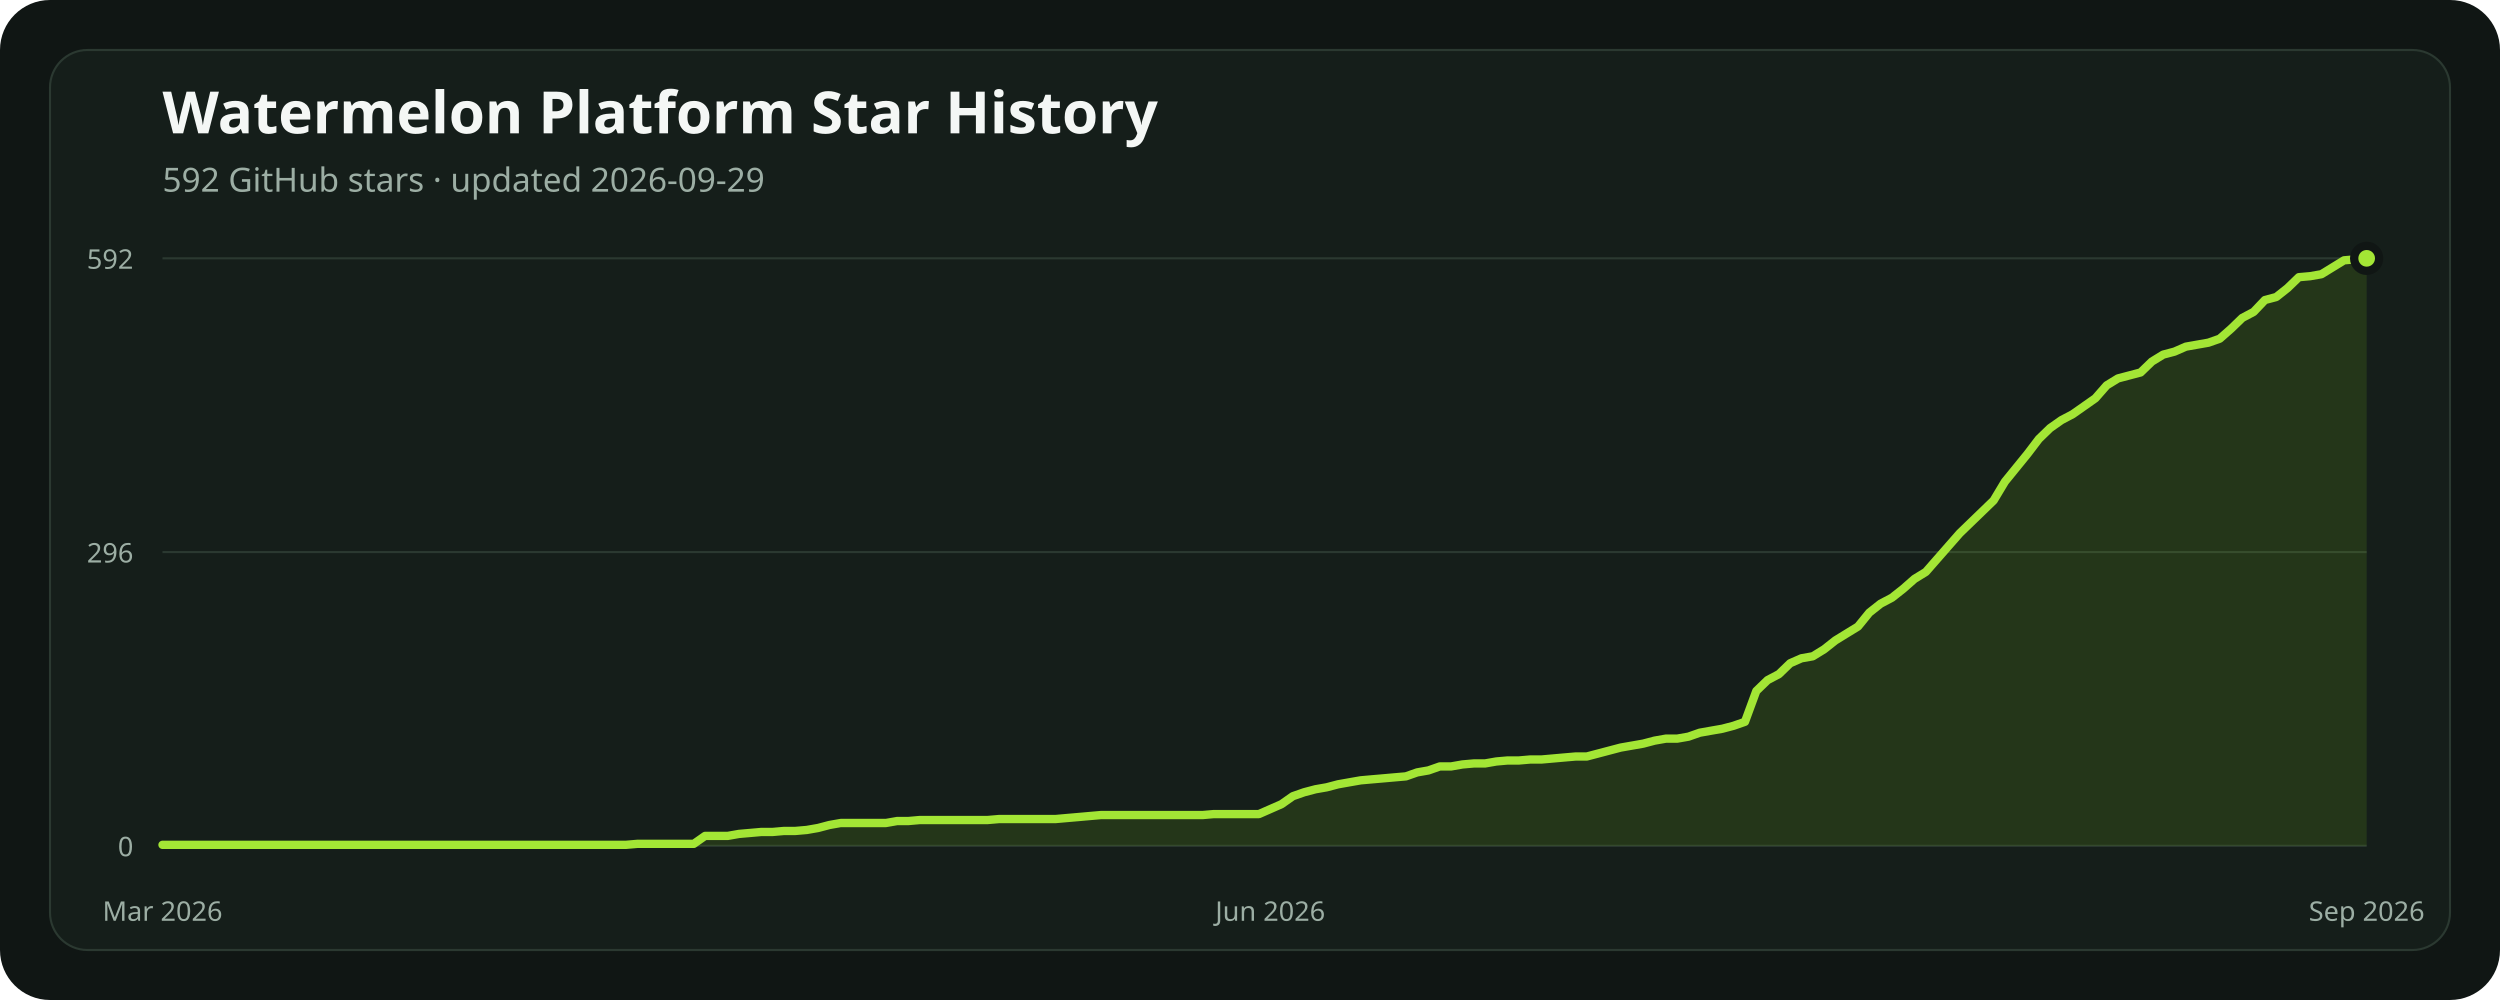
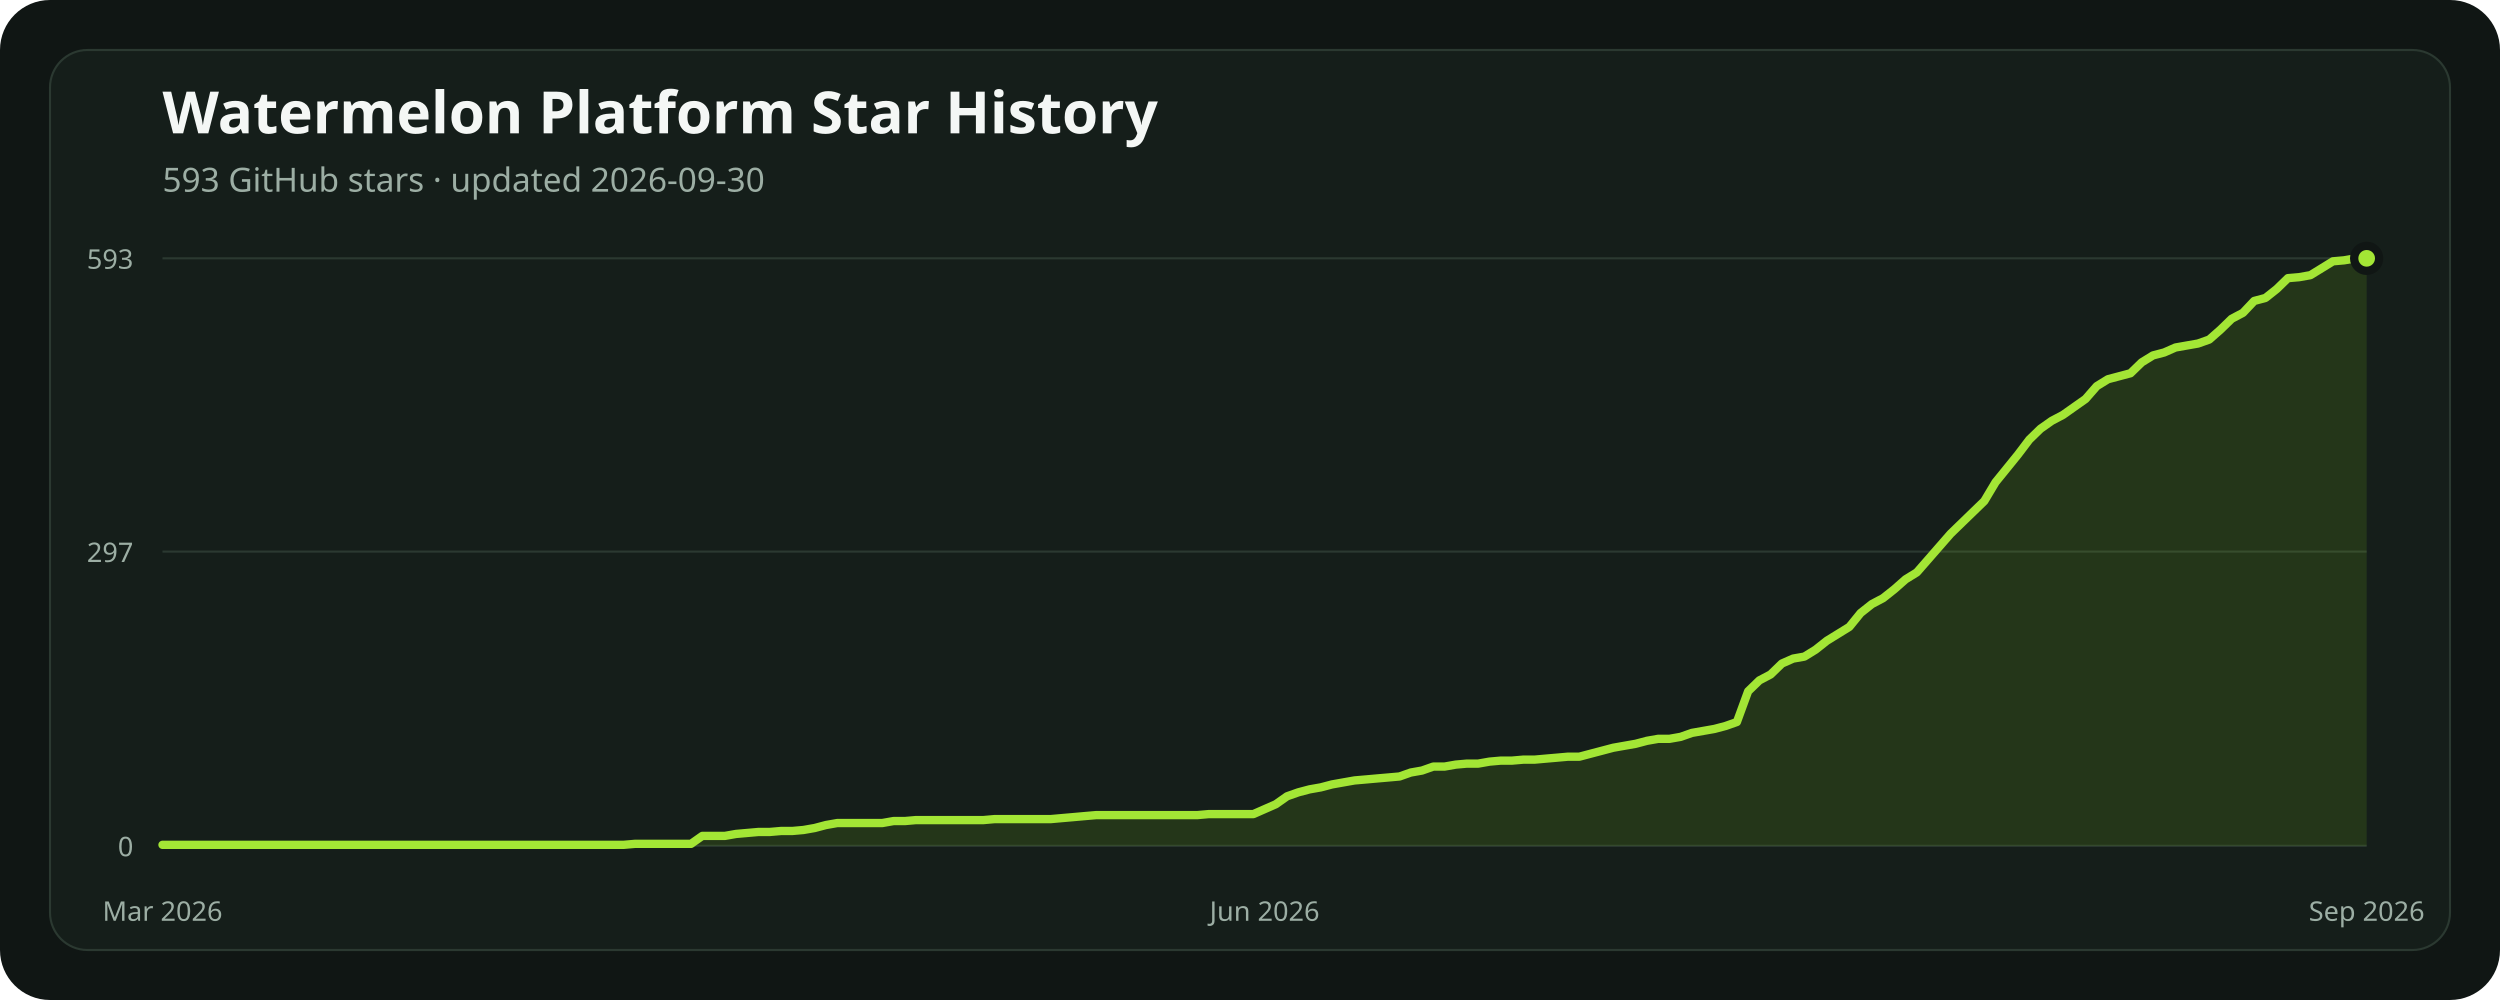
<svg xmlns="http://www.w3.org/2000/svg" width="1200" height="480" viewBox="0 0 1200 480" role="img" aria-labelledby="title description">
  <rect width="1200" height="480" rx="24" fill="#101614" />
  <rect x="24" y="24" width="1152" height="432" rx="18" fill="#151e1a" stroke="#2b3931" />
  <text x="78" y="64" fill="#f4f7f5" font-family="ui-sans-serif, system-ui, sans-serif" font-size="28" font-weight="700">Watermelon Platform Star History</text>
-   <text x="78" y="92" fill="#9caea4" font-family="ui-sans-serif, system-ui, sans-serif" font-size="16">592 GitHub stars · updated 2026-09-29</text>
+   <text x="78" y="92" fill="#9caea4" font-family="ui-sans-serif, system-ui, sans-serif" font-size="16">593 GitHub stars · updated 2026-09-30</text>
  <line x1="78" x2="1136" y1="406" y2="406" stroke="#2b3931" stroke-width="1" />
  <text x="64" y="411" text-anchor="end" fill="#9caea4" font-family="ui-sans-serif, system-ui, sans-serif" font-size="13">0</text>
-   <line x1="78" x2="1136" y1="265" y2="265" stroke="#2b3931" stroke-width="1" />
-   <text x="64" y="270" text-anchor="end" fill="#9caea4" font-family="ui-sans-serif, system-ui, sans-serif" font-size="13">296</text>
+   <line x1="78" x2="1136" y1="264.762" y2="264.762" stroke="#2b3931" stroke-width="1" />
+   <text x="64" y="269.762" text-anchor="end" fill="#9caea4" font-family="ui-sans-serif, system-ui, sans-serif" font-size="13">297</text>
  <line x1="78" x2="1136" y1="124" y2="124" stroke="#2b3931" stroke-width="1" />
-   <text x="64" y="129" text-anchor="end" fill="#9caea4" font-family="ui-sans-serif, system-ui, sans-serif" font-size="13">592</text>
-   <polygon points="78,406 78.00,405.52 83.43,405.52 88.85,405.52 94.28,405.52 99.70,405.52 105.13,405.52 110.55,405.52 115.98,405.52 121.41,405.52 126.83,405.52 132.26,405.52 137.68,405.52 143.11,405.52 148.53,405.52 153.96,405.52 159.38,405.52 164.81,405.52 170.24,405.52 175.66,405.52 181.09,405.52 186.51,405.52 191.94,405.52 197.36,405.52 202.79,405.52 208.22,405.52 213.64,405.52 219.07,405.52 224.49,405.52 229.92,405.52 235.34,405.52 240.77,405.52 246.19,405.52 251.62,405.52 257.05,405.52 262.47,405.52 267.90,405.52 273.32,405.52 278.75,405.52 284.17,405.52 289.60,405.52 295.03,405.52 300.45,405.52 305.88,405.05 311.30,405.05 316.73,405.05 322.15,405.05 327.58,405.05 333.01,405.05 338.43,401.24 343.86,401.24 349.28,401.24 354.71,400.28 360.13,399.81 365.56,399.33 370.98,399.33 376.41,398.85 381.84,398.85 387.26,398.38 392.69,397.43 398.11,396.00 403.54,395.04 408.96,395.04 414.39,395.04 419.82,395.04 425.24,395.04 430.67,394.09 436.09,394.09 441.52,393.61 446.94,393.61 452.37,393.61 457.79,393.61 463.22,393.61 468.65,393.61 474.07,393.61 479.50,393.14 484.92,393.14 490.35,393.14 495.77,393.14 501.20,393.14 506.63,393.14 512.05,392.66 517.48,392.19 522.90,391.71 528.33,391.23 533.75,391.23 539.18,391.23 544.61,391.23 550.03,391.23 555.46,391.23 560.88,391.23 566.31,391.23 571.73,391.23 577.16,391.23 582.58,390.76 588.01,390.76 593.44,390.76 598.86,390.76 604.29,390.76 609.71,388.38 615.14,385.99 620.56,382.18 625.99,380.28 631.42,378.85 636.84,377.90 642.27,376.47 647.69,375.51 653.12,374.56 658.54,374.08 663.97,373.61 669.39,373.13 674.82,372.66 680.25,370.75 685.67,369.80 691.10,367.89 696.52,367.89 701.95,366.94 707.37,366.46 712.80,366.46 718.23,365.51 723.65,365.03 729.08,365.03 734.50,364.56 739.93,364.56 745.35,364.08 750.78,363.60 756.21,363.13 761.63,363.13 767.06,361.70 772.48,360.27 777.91,358.84 783.33,357.89 788.76,356.94 794.18,355.51 799.61,354.55 805.04,354.55 810.46,353.60 815.89,351.70 821.31,350.74 826.74,349.79 832.16,348.36 837.59,346.46 843.02,331.69 848.44,326.45 853.87,323.59 859.29,318.35 864.72,315.97 870.14,315.02 875.57,311.68 880.99,307.40 886.42,304.06 891.85,300.73 897.27,294.06 902.70,289.77 908.12,286.91 913.55,282.63 918.97,277.86 924.40,274.53 929.83,268.33 935.25,262.14 940.68,255.95 946.10,250.71 951.53,245.47 956.95,240.23 962.38,231.18 967.81,224.51 973.23,217.84 978.66,210.70 984.08,205.46 989.51,201.65 994.93,198.79 1000.36,194.98 1005.78,191.17 1011.21,184.97 1016.64,181.64 1022.06,180.21 1027.49,178.78 1032.91,173.54 1038.34,170.21 1043.76,168.78 1049.19,166.40 1054.62,165.44 1060.04,164.49 1065.47,162.58 1070.89,157.82 1076.32,152.58 1081.74,149.72 1087.17,144.01 1092.59,142.58 1098.02,138.29 1103.45,133.05 1108.87,132.57 1114.30,131.62 1119.72,128.29 1125.15,124.95 1130.57,124.48 1136.00,124.00 1136,406" fill="#84cc1624" />
-   <polyline points="78.00,405.52 83.43,405.52 88.85,405.52 94.28,405.52 99.70,405.52 105.13,405.52 110.55,405.52 115.98,405.52 121.41,405.52 126.83,405.52 132.26,405.52 137.68,405.52 143.11,405.52 148.53,405.52 153.96,405.52 159.38,405.52 164.81,405.52 170.24,405.52 175.66,405.52 181.09,405.52 186.51,405.52 191.94,405.52 197.36,405.52 202.79,405.52 208.22,405.52 213.64,405.52 219.07,405.52 224.49,405.52 229.92,405.52 235.34,405.52 240.77,405.52 246.19,405.52 251.62,405.52 257.05,405.52 262.47,405.52 267.90,405.52 273.32,405.52 278.75,405.52 284.17,405.52 289.60,405.52 295.03,405.52 300.45,405.52 305.88,405.05 311.30,405.05 316.73,405.05 322.15,405.05 327.58,405.05 333.01,405.05 338.43,401.24 343.86,401.24 349.28,401.24 354.71,400.28 360.13,399.81 365.56,399.33 370.98,399.33 376.41,398.85 381.84,398.85 387.26,398.38 392.69,397.43 398.11,396.00 403.54,395.04 408.96,395.04 414.39,395.04 419.82,395.04 425.24,395.04 430.67,394.09 436.09,394.09 441.52,393.61 446.94,393.61 452.37,393.61 457.79,393.61 463.22,393.61 468.65,393.61 474.07,393.61 479.50,393.14 484.92,393.14 490.35,393.14 495.77,393.14 501.20,393.14 506.63,393.14 512.05,392.66 517.48,392.19 522.90,391.71 528.33,391.23 533.75,391.23 539.18,391.23 544.61,391.23 550.03,391.23 555.46,391.23 560.88,391.23 566.31,391.23 571.73,391.23 577.16,391.23 582.58,390.76 588.01,390.76 593.44,390.76 598.86,390.76 604.29,390.76 609.71,388.38 615.14,385.99 620.56,382.18 625.99,380.28 631.42,378.85 636.84,377.90 642.27,376.47 647.69,375.51 653.12,374.56 658.54,374.08 663.97,373.61 669.39,373.13 674.82,372.66 680.25,370.75 685.67,369.80 691.10,367.89 696.52,367.89 701.95,366.94 707.37,366.46 712.80,366.46 718.23,365.51 723.65,365.03 729.08,365.03 734.50,364.56 739.93,364.56 745.35,364.08 750.78,363.60 756.21,363.13 761.63,363.13 767.06,361.70 772.48,360.27 777.91,358.84 783.33,357.89 788.76,356.94 794.18,355.51 799.61,354.55 805.04,354.55 810.46,353.60 815.89,351.70 821.31,350.74 826.74,349.79 832.16,348.36 837.59,346.46 843.02,331.69 848.44,326.45 853.87,323.59 859.29,318.35 864.72,315.97 870.14,315.02 875.57,311.68 880.99,307.40 886.42,304.06 891.85,300.73 897.27,294.06 902.70,289.77 908.12,286.91 913.55,282.63 918.97,277.86 924.40,274.53 929.83,268.33 935.25,262.14 940.68,255.95 946.10,250.71 951.53,245.47 956.95,240.23 962.38,231.18 967.81,224.51 973.23,217.84 978.66,210.70 984.08,205.46 989.51,201.65 994.93,198.79 1000.36,194.98 1005.78,191.17 1011.21,184.97 1016.64,181.64 1022.06,180.21 1027.49,178.78 1032.91,173.54 1038.34,170.21 1043.76,168.78 1049.19,166.40 1054.62,165.44 1060.04,164.49 1065.47,162.58 1070.89,157.82 1076.32,152.58 1081.74,149.72 1087.17,144.01 1092.59,142.58 1098.02,138.29 1103.45,133.05 1108.87,132.57 1114.30,131.62 1119.72,128.29 1125.15,124.95 1130.57,124.48 1136.00,124.00" fill="none" stroke="#a3e635" stroke-width="4" stroke-linecap="round" stroke-linejoin="round" />
+   <text x="64" y="129" text-anchor="end" fill="#9caea4" font-family="ui-sans-serif, system-ui, sans-serif" font-size="13">593</text>
+   <polygon points="78,406 78.00,405.52 83.40,405.52 88.80,405.52 94.19,405.52 99.59,405.52 104.99,405.52 110.39,405.52 115.79,405.52 121.18,405.52 126.58,405.52 131.98,405.52 137.38,405.52 142.78,405.52 148.17,405.52 153.57,405.52 158.97,405.52 164.37,405.52 169.77,405.52 175.16,405.52 180.56,405.52 185.96,405.52 191.36,405.52 196.76,405.52 202.15,405.52 207.55,405.52 212.95,405.52 218.35,405.52 223.74,405.52 229.14,405.52 234.54,405.52 239.94,405.52 245.34,405.52 250.73,405.52 256.13,405.52 261.53,405.52 266.93,405.52 272.33,405.52 277.72,405.52 283.12,405.52 288.52,405.52 293.92,405.52 299.32,405.52 304.71,405.05 310.11,405.05 315.51,405.05 320.91,405.05 326.31,405.05 331.70,405.05 337.10,401.24 342.50,401.24 347.90,401.24 353.30,400.29 358.69,399.82 364.09,399.34 369.49,399.34 374.89,398.87 380.29,398.87 385.68,398.39 391.08,397.44 396.48,396.01 401.88,395.06 407.28,395.06 412.67,395.06 418.07,395.06 423.47,395.06 428.87,394.11 434.27,394.11 439.66,393.64 445.06,393.64 450.46,393.64 455.86,393.64 461.26,393.64 466.65,393.64 472.05,393.64 477.45,393.16 482.85,393.16 488.24,393.16 493.64,393.16 499.04,393.16 504.44,393.16 509.84,392.68 515.23,392.21 520.63,391.73 526.03,391.26 531.43,391.26 536.83,391.26 542.22,391.26 547.62,391.26 553.02,391.26 558.42,391.26 563.82,391.26 569.21,391.26 574.61,391.26 580.01,390.78 585.41,390.78 590.81,390.78 596.20,390.78 601.60,390.78 607.00,388.40 612.40,386.03 617.80,382.22 623.19,380.32 628.59,378.89 633.99,377.94 639.39,376.52 644.79,375.56 650.18,374.61 655.58,374.14 660.98,373.66 666.38,373.19 671.78,372.71 677.17,370.81 682.57,369.86 687.97,367.96 693.37,367.96 698.77,367.01 704.16,366.53 709.56,366.53 714.96,365.58 720.36,365.10 725.76,365.10 731.15,364.63 736.55,364.63 741.95,364.15 747.35,363.68 752.74,363.20 758.14,363.20 763.54,361.77 768.94,360.35 774.34,358.92 779.73,357.97 785.13,357.02 790.53,355.59 795.93,354.64 801.33,354.64 806.72,353.69 812.12,351.79 817.52,350.84 822.92,349.89 828.32,348.46 833.71,346.56 839.11,331.81 844.51,326.58 849.91,323.73 855.31,318.50 860.70,316.12 866.10,315.17 871.50,311.84 876.90,307.56 882.30,304.23 887.69,300.90 893.09,294.25 898.49,289.97 903.89,287.11 909.29,282.83 914.68,278.08 920.08,274.75 925.48,268.57 930.88,262.38 936.28,256.20 941.67,250.97 947.07,245.74 952.47,240.51 957.87,231.47 963.27,224.82 968.66,218.16 974.06,211.03 979.46,205.79 984.86,201.99 990.26,199.14 995.65,195.33 1001.05,191.53 1006.45,185.35 1011.85,182.02 1017.24,180.59 1022.64,179.16 1028.04,173.93 1033.44,170.60 1038.84,169.18 1044.23,166.80 1049.63,165.85 1055.03,164.90 1060.43,162.99 1065.83,158.24 1071.22,153.01 1076.62,150.16 1082.02,144.45 1087.42,143.02 1092.82,138.74 1098.21,133.51 1103.61,133.04 1109.01,132.08 1114.41,128.76 1119.81,125.43 1125.20,124.95 1130.60,124.00 1136.00,124.00 1136,406" fill="#84cc1624" />
+   <polyline points="78.00,405.52 83.40,405.52 88.80,405.52 94.19,405.52 99.59,405.52 104.99,405.52 110.39,405.52 115.79,405.52 121.18,405.52 126.58,405.52 131.98,405.52 137.38,405.52 142.78,405.52 148.17,405.52 153.57,405.52 158.97,405.52 164.37,405.52 169.77,405.52 175.16,405.52 180.56,405.52 185.96,405.52 191.36,405.52 196.76,405.52 202.15,405.52 207.55,405.52 212.95,405.52 218.35,405.52 223.74,405.52 229.14,405.52 234.54,405.52 239.94,405.52 245.34,405.52 250.73,405.52 256.13,405.52 261.53,405.52 266.93,405.52 272.33,405.52 277.72,405.52 283.12,405.52 288.52,405.52 293.92,405.52 299.32,405.52 304.71,405.05 310.11,405.05 315.51,405.05 320.91,405.05 326.31,405.05 331.70,405.05 337.10,401.24 342.50,401.24 347.90,401.24 353.30,400.29 358.69,399.82 364.09,399.34 369.49,399.34 374.89,398.87 380.29,398.87 385.68,398.39 391.08,397.44 396.48,396.01 401.88,395.06 407.28,395.06 412.67,395.06 418.07,395.06 423.47,395.06 428.87,394.11 434.27,394.11 439.66,393.64 445.06,393.64 450.46,393.64 455.86,393.64 461.26,393.64 466.65,393.64 472.05,393.64 477.45,393.16 482.85,393.16 488.24,393.16 493.64,393.16 499.04,393.16 504.44,393.16 509.84,392.68 515.23,392.21 520.63,391.73 526.03,391.26 531.43,391.26 536.83,391.26 542.22,391.26 547.62,391.26 553.02,391.26 558.42,391.26 563.82,391.26 569.21,391.26 574.61,391.26 580.01,390.78 585.41,390.78 590.81,390.78 596.20,390.78 601.60,390.78 607.00,388.40 612.40,386.03 617.80,382.22 623.19,380.32 628.59,378.89 633.99,377.94 639.39,376.52 644.79,375.56 650.18,374.61 655.58,374.14 660.98,373.66 666.38,373.19 671.78,372.71 677.17,370.81 682.57,369.86 687.97,367.96 693.37,367.96 698.77,367.01 704.16,366.53 709.56,366.53 714.96,365.58 720.36,365.10 725.76,365.10 731.15,364.63 736.55,364.63 741.95,364.15 747.35,363.68 752.74,363.20 758.14,363.20 763.54,361.77 768.94,360.35 774.34,358.92 779.73,357.97 785.13,357.02 790.53,355.59 795.93,354.64 801.33,354.64 806.72,353.69 812.12,351.79 817.52,350.84 822.92,349.89 828.32,348.46 833.71,346.56 839.11,331.81 844.51,326.58 849.91,323.73 855.31,318.50 860.70,316.12 866.10,315.17 871.50,311.84 876.90,307.56 882.30,304.23 887.69,300.90 893.09,294.25 898.49,289.97 903.89,287.11 909.29,282.83 914.68,278.08 920.08,274.75 925.48,268.57 930.88,262.38 936.28,256.20 941.67,250.97 947.07,245.74 952.47,240.51 957.87,231.47 963.27,224.82 968.66,218.16 974.06,211.03 979.46,205.79 984.86,201.99 990.26,199.14 995.65,195.33 1001.05,191.53 1006.45,185.35 1011.85,182.02 1017.24,180.59 1022.64,179.16 1028.04,173.93 1033.44,170.60 1038.84,169.18 1044.23,166.80 1049.63,165.85 1055.03,164.90 1060.43,162.99 1065.83,158.24 1071.22,153.01 1076.62,150.16 1082.02,144.45 1087.42,143.02 1092.82,138.74 1098.21,133.51 1103.61,133.04 1109.01,132.08 1114.41,128.76 1119.81,125.43 1125.20,124.95 1130.60,124.00 1136.00,124.00" fill="none" stroke="#a3e635" stroke-width="4" stroke-linecap="round" stroke-linejoin="round" />
  <circle cx="1136" cy="124" r="6" fill="#a3e635" stroke="#101614" stroke-width="4" />
  <text x="78" y="442" text-anchor="middle" fill="#9caea4" font-family="ui-sans-serif, system-ui, sans-serif" font-size="13">Mar 2026</text>
-   <text x="609.713" y="442" text-anchor="middle" fill="#9caea4" font-family="ui-sans-serif, system-ui, sans-serif" font-size="13">Jun 2026</text>
+   <text x="607" y="442" text-anchor="middle" fill="#9caea4" font-family="ui-sans-serif, system-ui, sans-serif" font-size="13">Jun 2026</text>
  <text x="1136" y="442" text-anchor="middle" fill="#9caea4" font-family="ui-sans-serif, system-ui, sans-serif" font-size="13">Sep 2026</text>
</svg>
